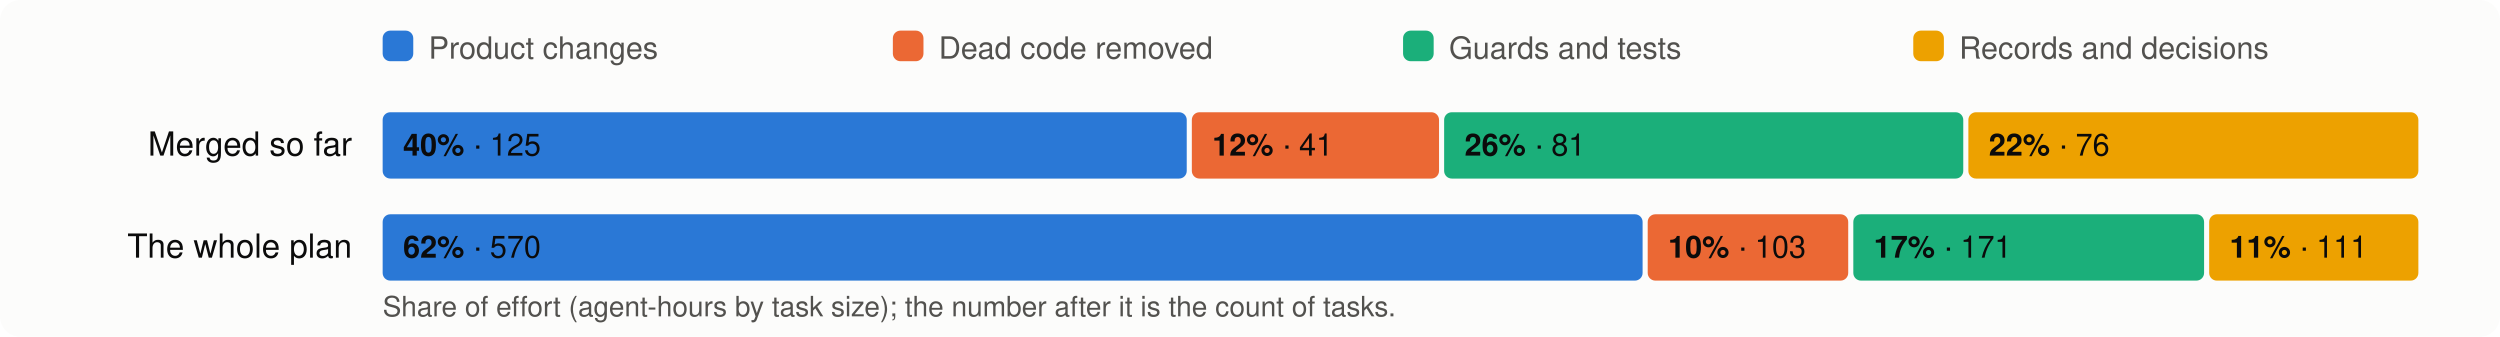
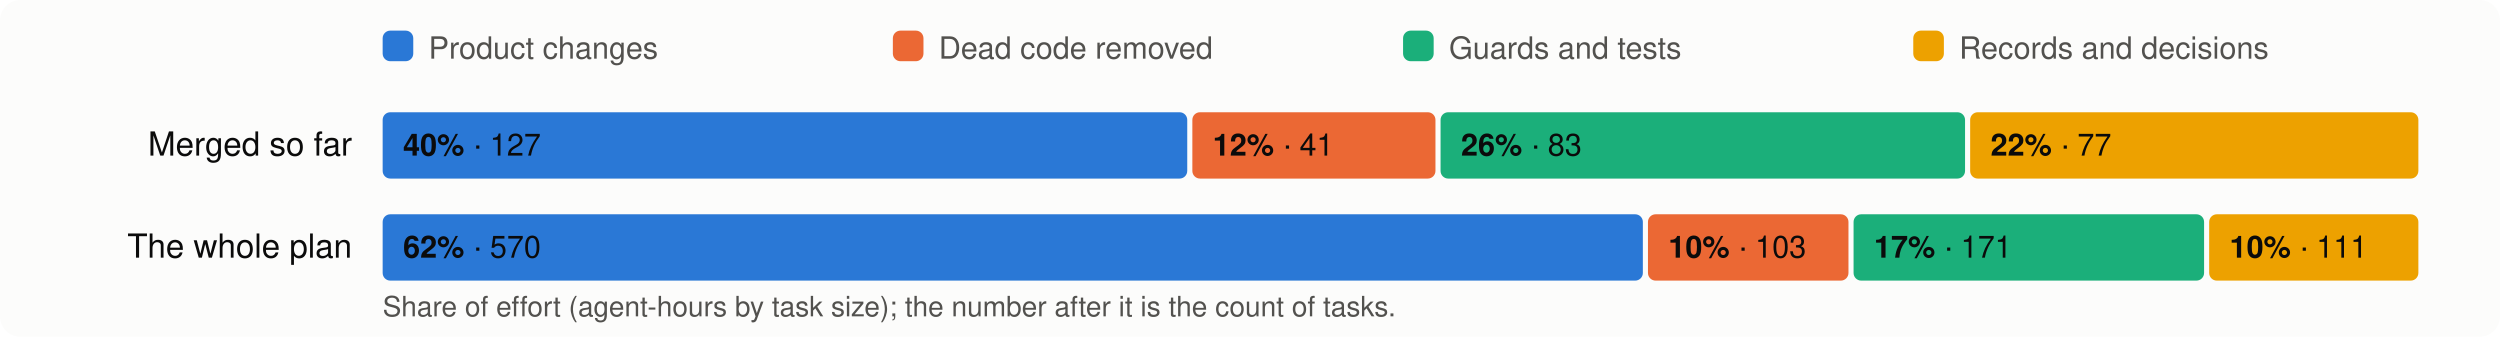
<svg xmlns="http://www.w3.org/2000/svg" viewBox="0 0 980 132" width="980" height="132" font-family="system-ui,-apple-system,Segoe UI,Helvetica,Arial,sans-serif" font-size="13">
  <rect width="980" height="132" rx="8" fill="#fcfcfb" />
  <rect x="150" y="12" width="12" height="12" rx="3" fill="#2a78d6" />
  <text x="168" y="23" fill="#52514e" font-size="12">Product changes</text>
  <rect x="350" y="12" width="12" height="12" rx="3" fill="#eb6834" />
  <text x="368" y="23" fill="#52514e" font-size="12">Dead code removed</text>
  <rect x="550" y="12" width="12" height="12" rx="3" fill="#1baf7a" />
  <text x="568" y="23" fill="#52514e" font-size="12">Guards and tests</text>
  <rect x="750" y="12" width="12" height="12" rx="3" fill="#eda100" />
  <text x="768" y="23" fill="#52514e" font-size="12">Records and decisions</text>
  <text x="138" y="61" text-anchor="end" fill="#0b0b0b">Merged so far</text>
-   <rect x="150.0" y="44" width="315.2" height="26" rx="3" fill="#2a78d6" />
+   <rect x="150.0" y="44" width="315.4" height="26" rx="3" fill="#2a78d6" />
  <text x="158.0" y="61" fill="#0b0b0b" font-size="12">
-     <tspan font-weight="600">40%</tspan> · 125</text>
-   <rect x="467.2" y="44" width="96.9" height="26" rx="3" fill="#eb6834" />
-   <text x="475.2" y="61" fill="#0b0b0b" font-size="12">
+     <tspan font-weight="600">40%</tspan> · 127</text>
+   <rect x="467.4" y="44" width="95.3" height="26" rx="3" fill="#eb6834" />
+   <text x="475.4" y="61" fill="#0b0b0b" font-size="12">
    <tspan font-weight="600">12%</tspan> · 41</text>
-   <rect x="566.1" y="44" width="203.5" height="26" rx="3" fill="#1baf7a" />
-   <text x="574.1" y="61" fill="#0b0b0b" font-size="12">
-     <tspan font-weight="600">26%</tspan> · 81</text>
-   <rect x="771.6" y="44" width="176.4" height="26" rx="3" fill="#eda100" />
-   <text x="779.6" y="61" fill="#0b0b0b" font-size="12">
-     <tspan font-weight="600">22%</tspan> · 76</text>
+   <rect x="564.7" y="44" width="205.6" height="26" rx="3" fill="#1baf7a" />
+   <text x="572.7" y="61" fill="#0b0b0b" font-size="12">
+     <tspan font-weight="600">26%</tspan> · 83</text>
+   <rect x="772.3" y="44" width="175.7" height="26" rx="3" fill="#eda100" />
+   <text x="780.3" y="61" fill="#0b0b0b" font-size="12">
+     <tspan font-weight="600">22%</tspan> · 77</text>
  <text x="138" y="101" text-anchor="end" fill="#0b0b0b">The whole plan</text>
-   <rect x="150.0" y="84" width="493.9" height="26" rx="3" fill="#2a78d6" />
+   <rect x="150.0" y="84" width="494.0" height="26" rx="3" fill="#2a78d6" />
  <text x="158.0" y="101" fill="#0b0b0b" font-size="12">
    <tspan font-weight="600">62%</tspan> · 570</text>
-   <rect x="645.9" y="84" width="78.6" height="26" rx="3" fill="#eb6834" />
-   <text x="653.9" y="101" fill="#0b0b0b" font-size="12">
+   <rect x="646.0" y="84" width="78.6" height="26" rx="3" fill="#eb6834" />
+   <text x="654.0" y="101" fill="#0b0b0b" font-size="12">
    <tspan font-weight="600">10%</tspan> · 103</text>
-   <rect x="726.5" y="84" width="137.5" height="26" rx="3" fill="#1baf7a" />
-   <text x="734.5" y="101" fill="#0b0b0b" font-size="12">
+   <rect x="726.6" y="84" width="137.4" height="26" rx="3" fill="#1baf7a" />
+   <text x="734.6" y="101" fill="#0b0b0b" font-size="12">
    <tspan font-weight="600">17%</tspan> · 171</text>
  <rect x="866.0" y="84" width="82.0" height="26" rx="3" fill="#eda100" />
  <text x="874.0" y="101" fill="#0b0b0b" font-size="12">
-     <tspan font-weight="600">11%</tspan> · 111</text>
+     <tspan font-weight="600">10%</tspan> · 111</text>
  <text x="150" y="124" fill="#52514e" font-size="11">Share of effort (agent-hours by task size); the number after it is the count of tasks.</text>
</svg>
